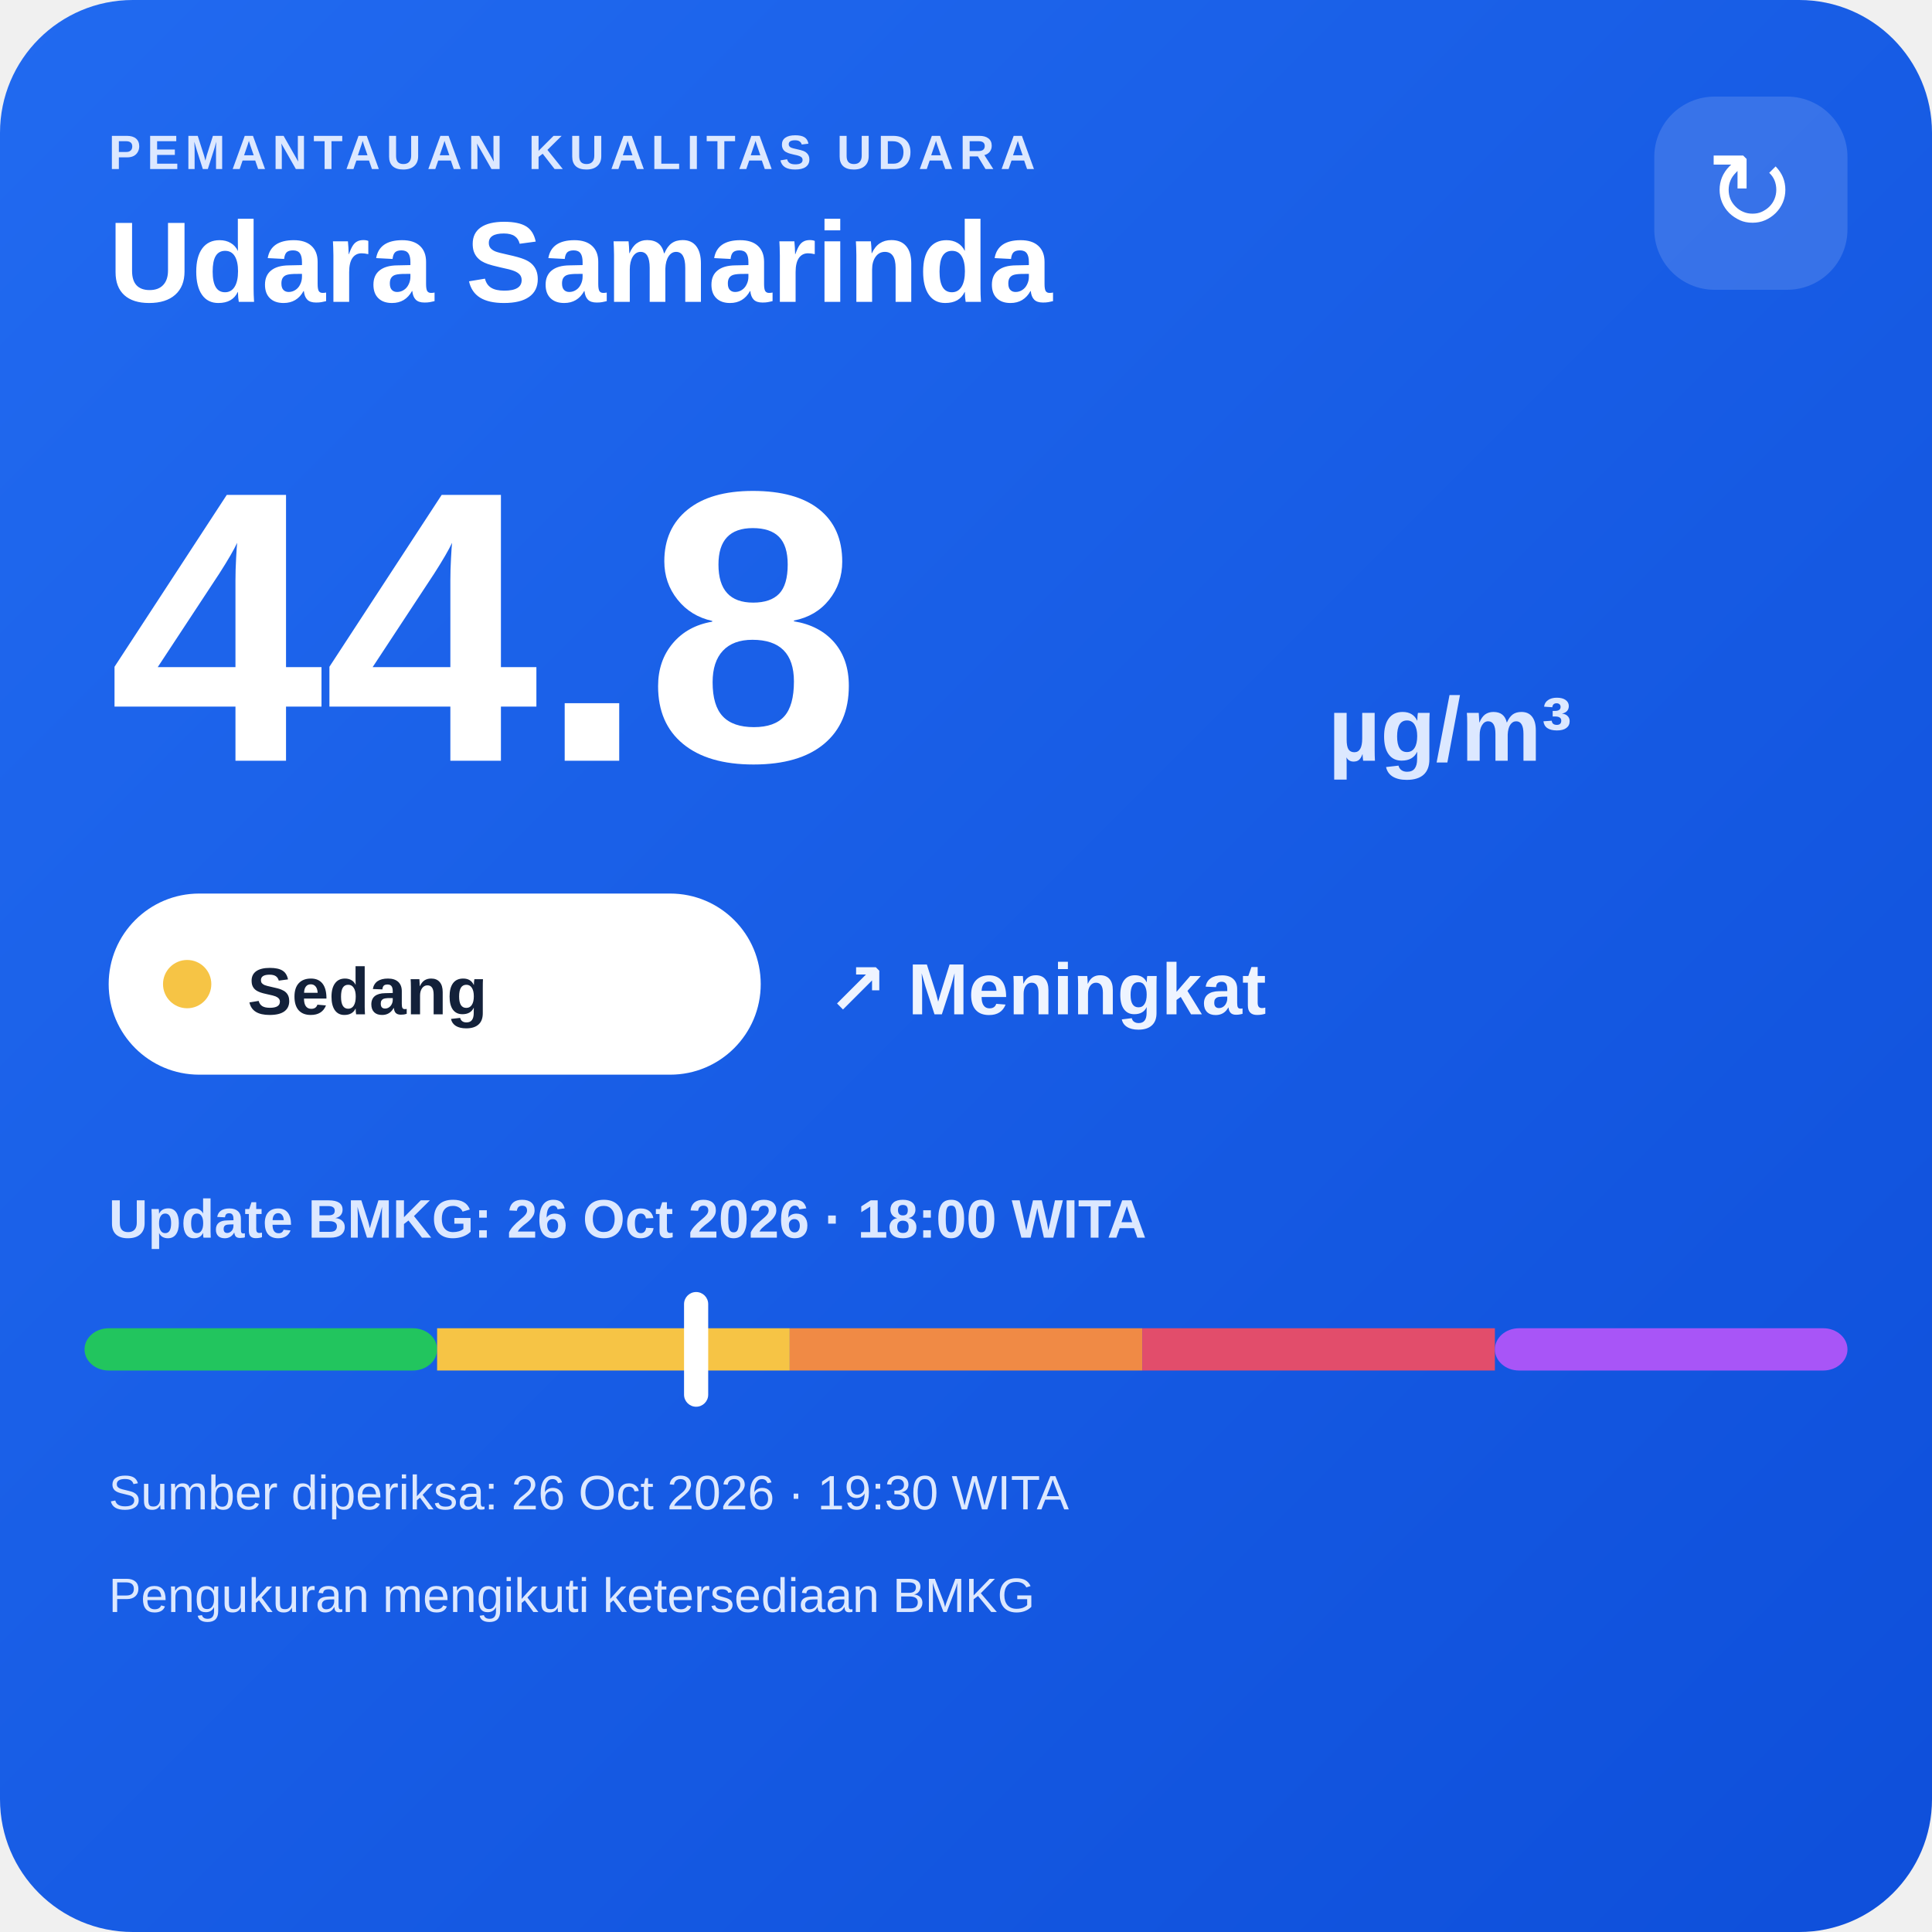
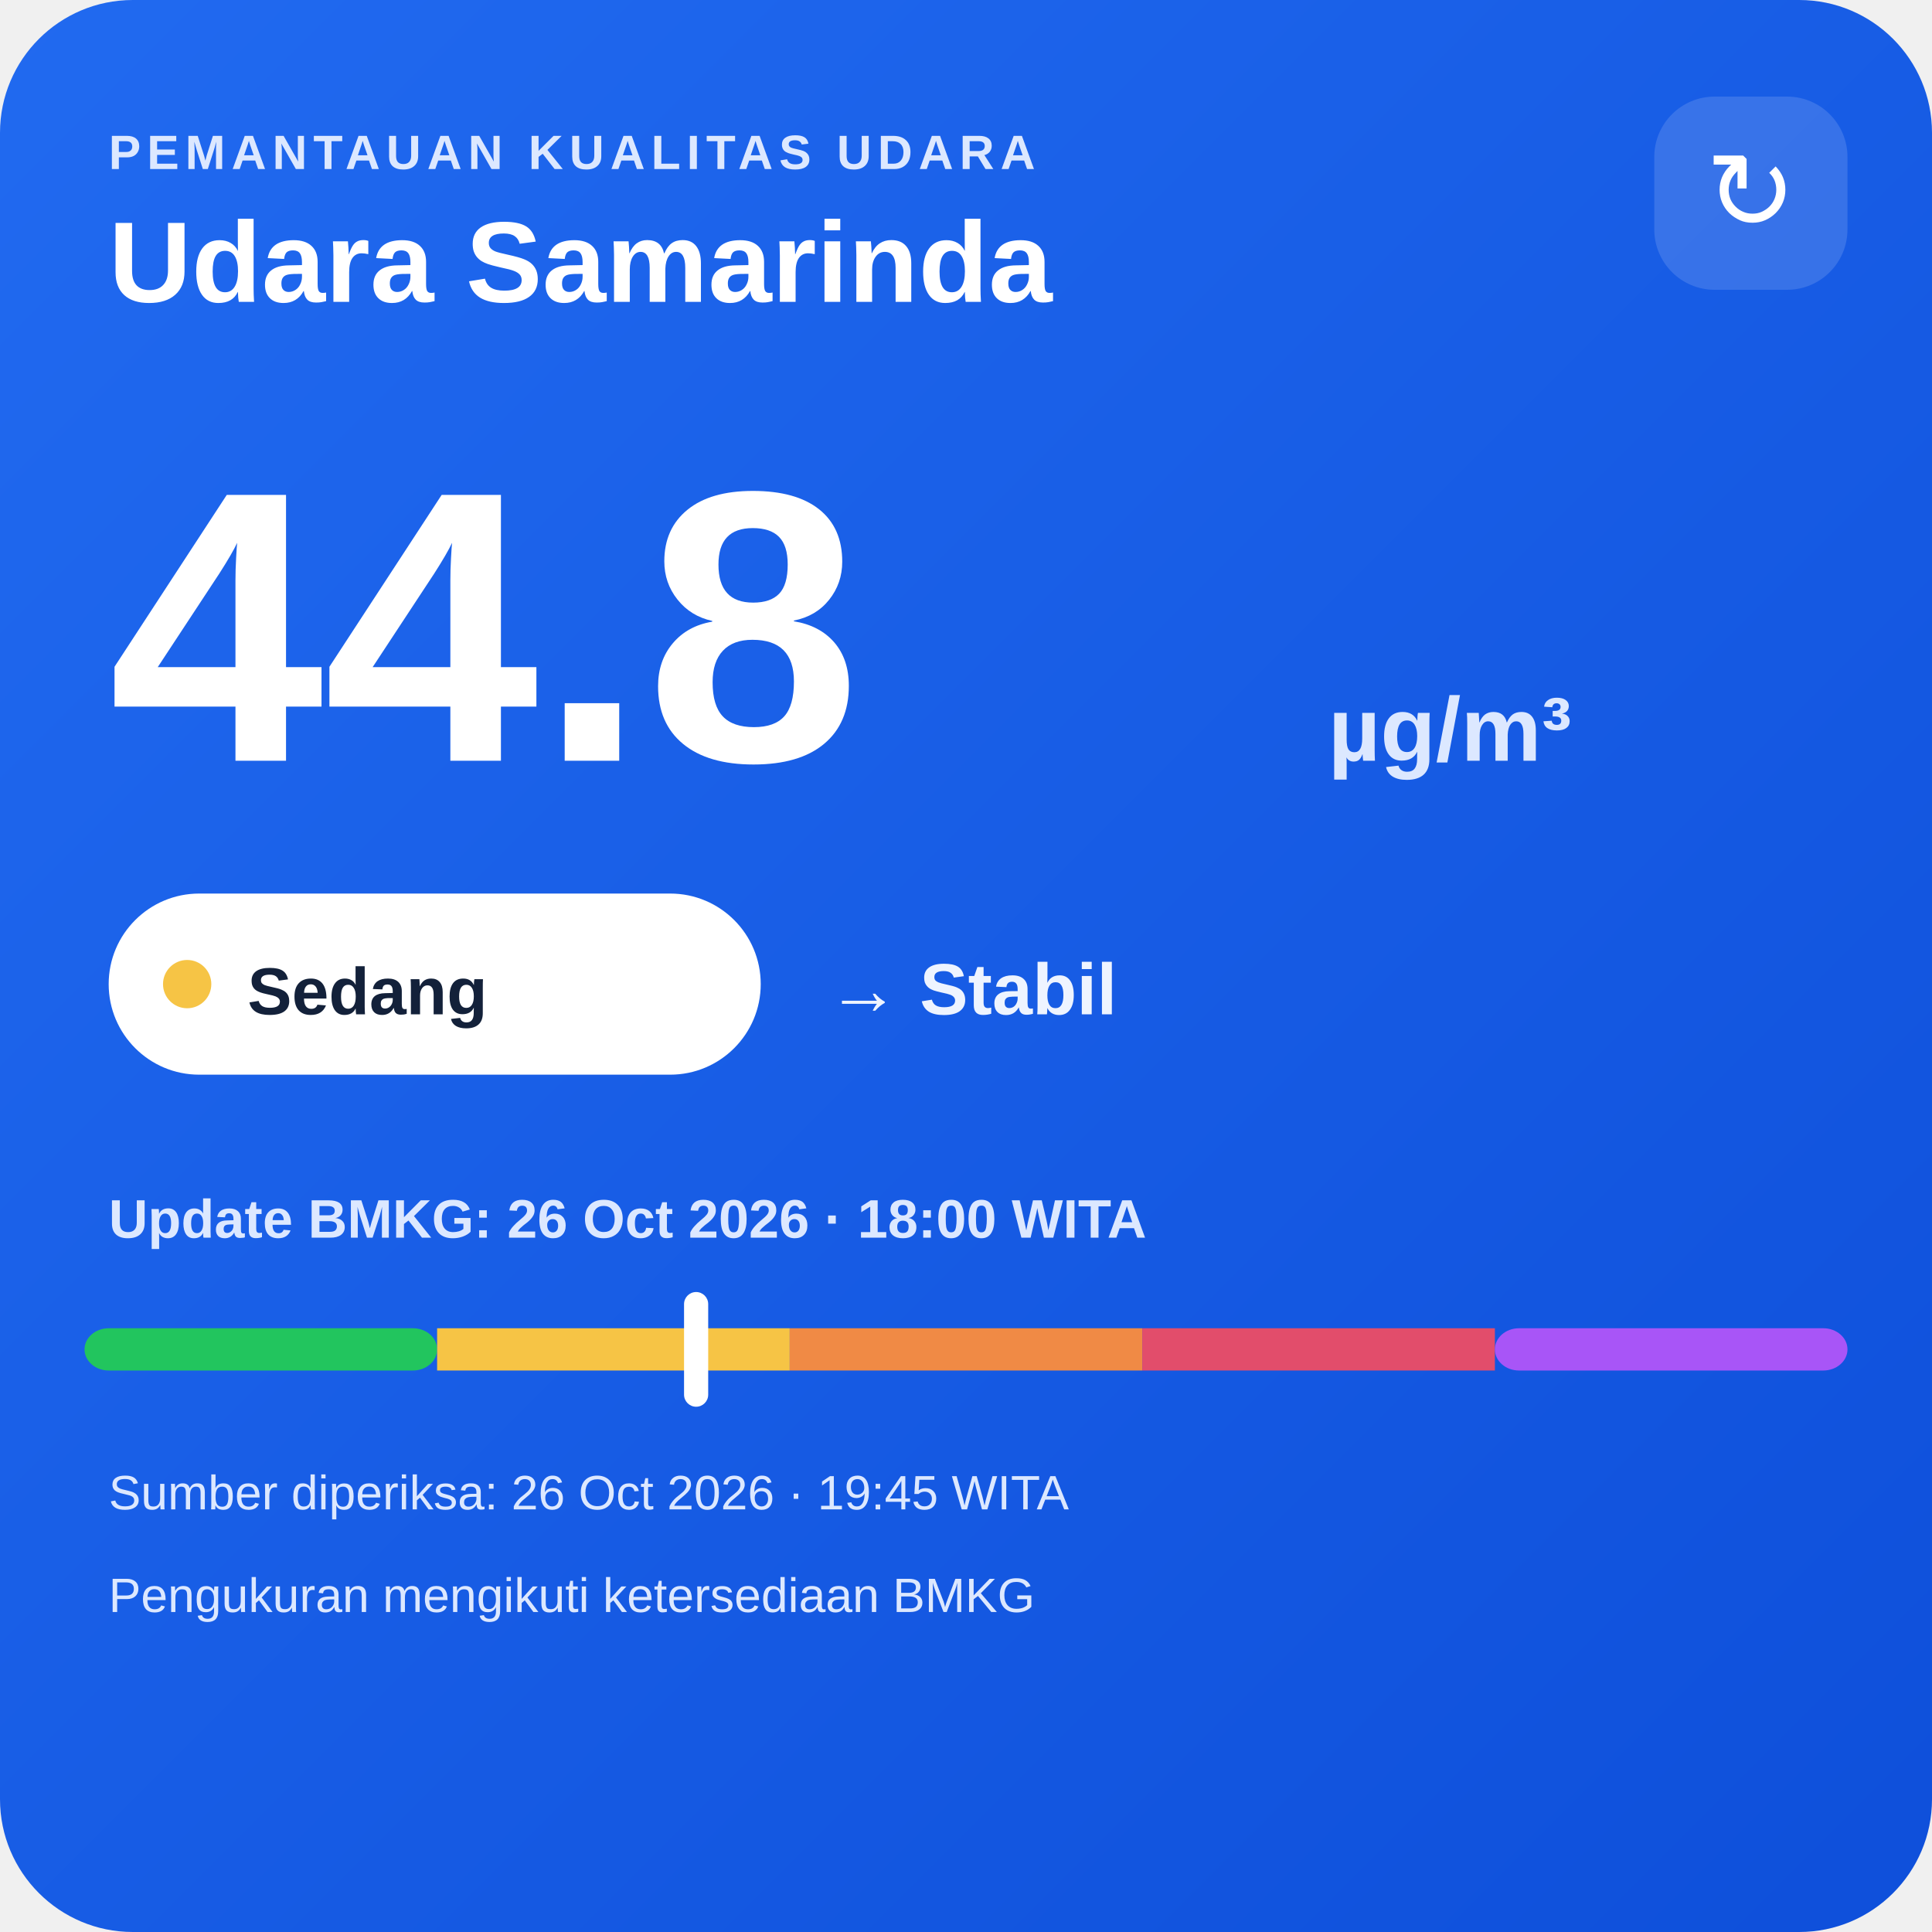
<svg xmlns="http://www.w3.org/2000/svg" width="320" height="320" viewBox="0 0 320 320">
  <defs>
    <linearGradient id="bg" x1="0" y1="0" x2="1" y2="1">
      <stop offset="0" stop-color="#216af0" />
      <stop offset="1" stop-color="#0e4fda" />
    </linearGradient>
  </defs>
  <rect width="320" height="320" rx="22" fill="url(#bg)" />
  <text x="18" y="28" fill="#dce8ff" font-family="Arial,sans-serif" font-size="8" font-weight="700" letter-spacing="1">PEMANTAUAN KUALITAS UDARA</text>
  <text x="18" y="50" fill="#ffffff" font-family="Arial,sans-serif" font-size="19" font-weight="700">Udara Samarinda</text>
  <rect x="274" y="16" width="32" height="32" rx="10" fill="#ffffff" fill-opacity=".14" />
  <text x="290" y="38" text-anchor="middle" fill="#ffffff" font-family="Arial,sans-serif" font-size="18">↻</text>
  <text x="18" y="126" fill="#ffffff" font-family="Arial,sans-serif" font-size="64" font-weight="800">44.8</text>
  <text x="220" y="126" fill="#dce8ff" font-family="Arial,sans-serif" font-size="15" font-weight="700">µg/m³</text>
  <rect x="18" y="148" width="108" height="30" rx="15" fill="#ffffff" />
  <circle cx="31" cy="163" r="4" fill="#f6c445" />
  <text x="41" y="168" fill="#13213a" font-family="Arial,sans-serif" font-size="11" font-weight="700">Sedang</text>
-   <text x="137" y="168" fill="#eef4ff" font-family="Arial,sans-serif" font-size="12" font-weight="700">↗ Meningkat</text>
+   <text x="137" y="168" fill="#eef4ff" font-family="Arial,sans-serif" font-size="12" font-weight="700">→ Stabil</text>
  <text x="18" y="205" fill="#dce8ff" font-family="Arial,sans-serif" font-size="9" font-weight="700">Update BMKG: 26 Oct 2026 · 18:00 WITA</text>
  <rect x="14" y="220" width="58.4" height="7" rx="4" fill="#22c55e" />
  <rect x="72.4" y="220" width="58.4" height="7" fill="#f6c445" />
  <rect x="130.8" y="220" width="58.4" height="7" fill="#f08a45" />
  <rect x="189.2" y="220" width="58.4" height="7" fill="#e24d6b" />
  <rect x="247.6" y="220" width="58.4" height="7" rx="4" fill="#a855f7" />
  <rect x="113.3" y="214" width="4" height="19" rx="2" fill="#ffffff" />
-   <text x="18" y="250" fill="#dce8ff" font-family="Arial,sans-serif" font-size="8">Sumber diperiksa: 26 Oct 2026 · 19:30 WITA</text>
+   <text x="18" y="250" fill="#dce8ff" font-family="Arial,sans-serif" font-size="8">Sumber diperiksa: 26 Oct 2026 · 19:45 WITA</text>
  <text x="18" y="267" fill="#dce8ff" font-family="Arial,sans-serif" font-size="8">Pengukuran mengikuti ketersediaan BMKG</text>
</svg>
